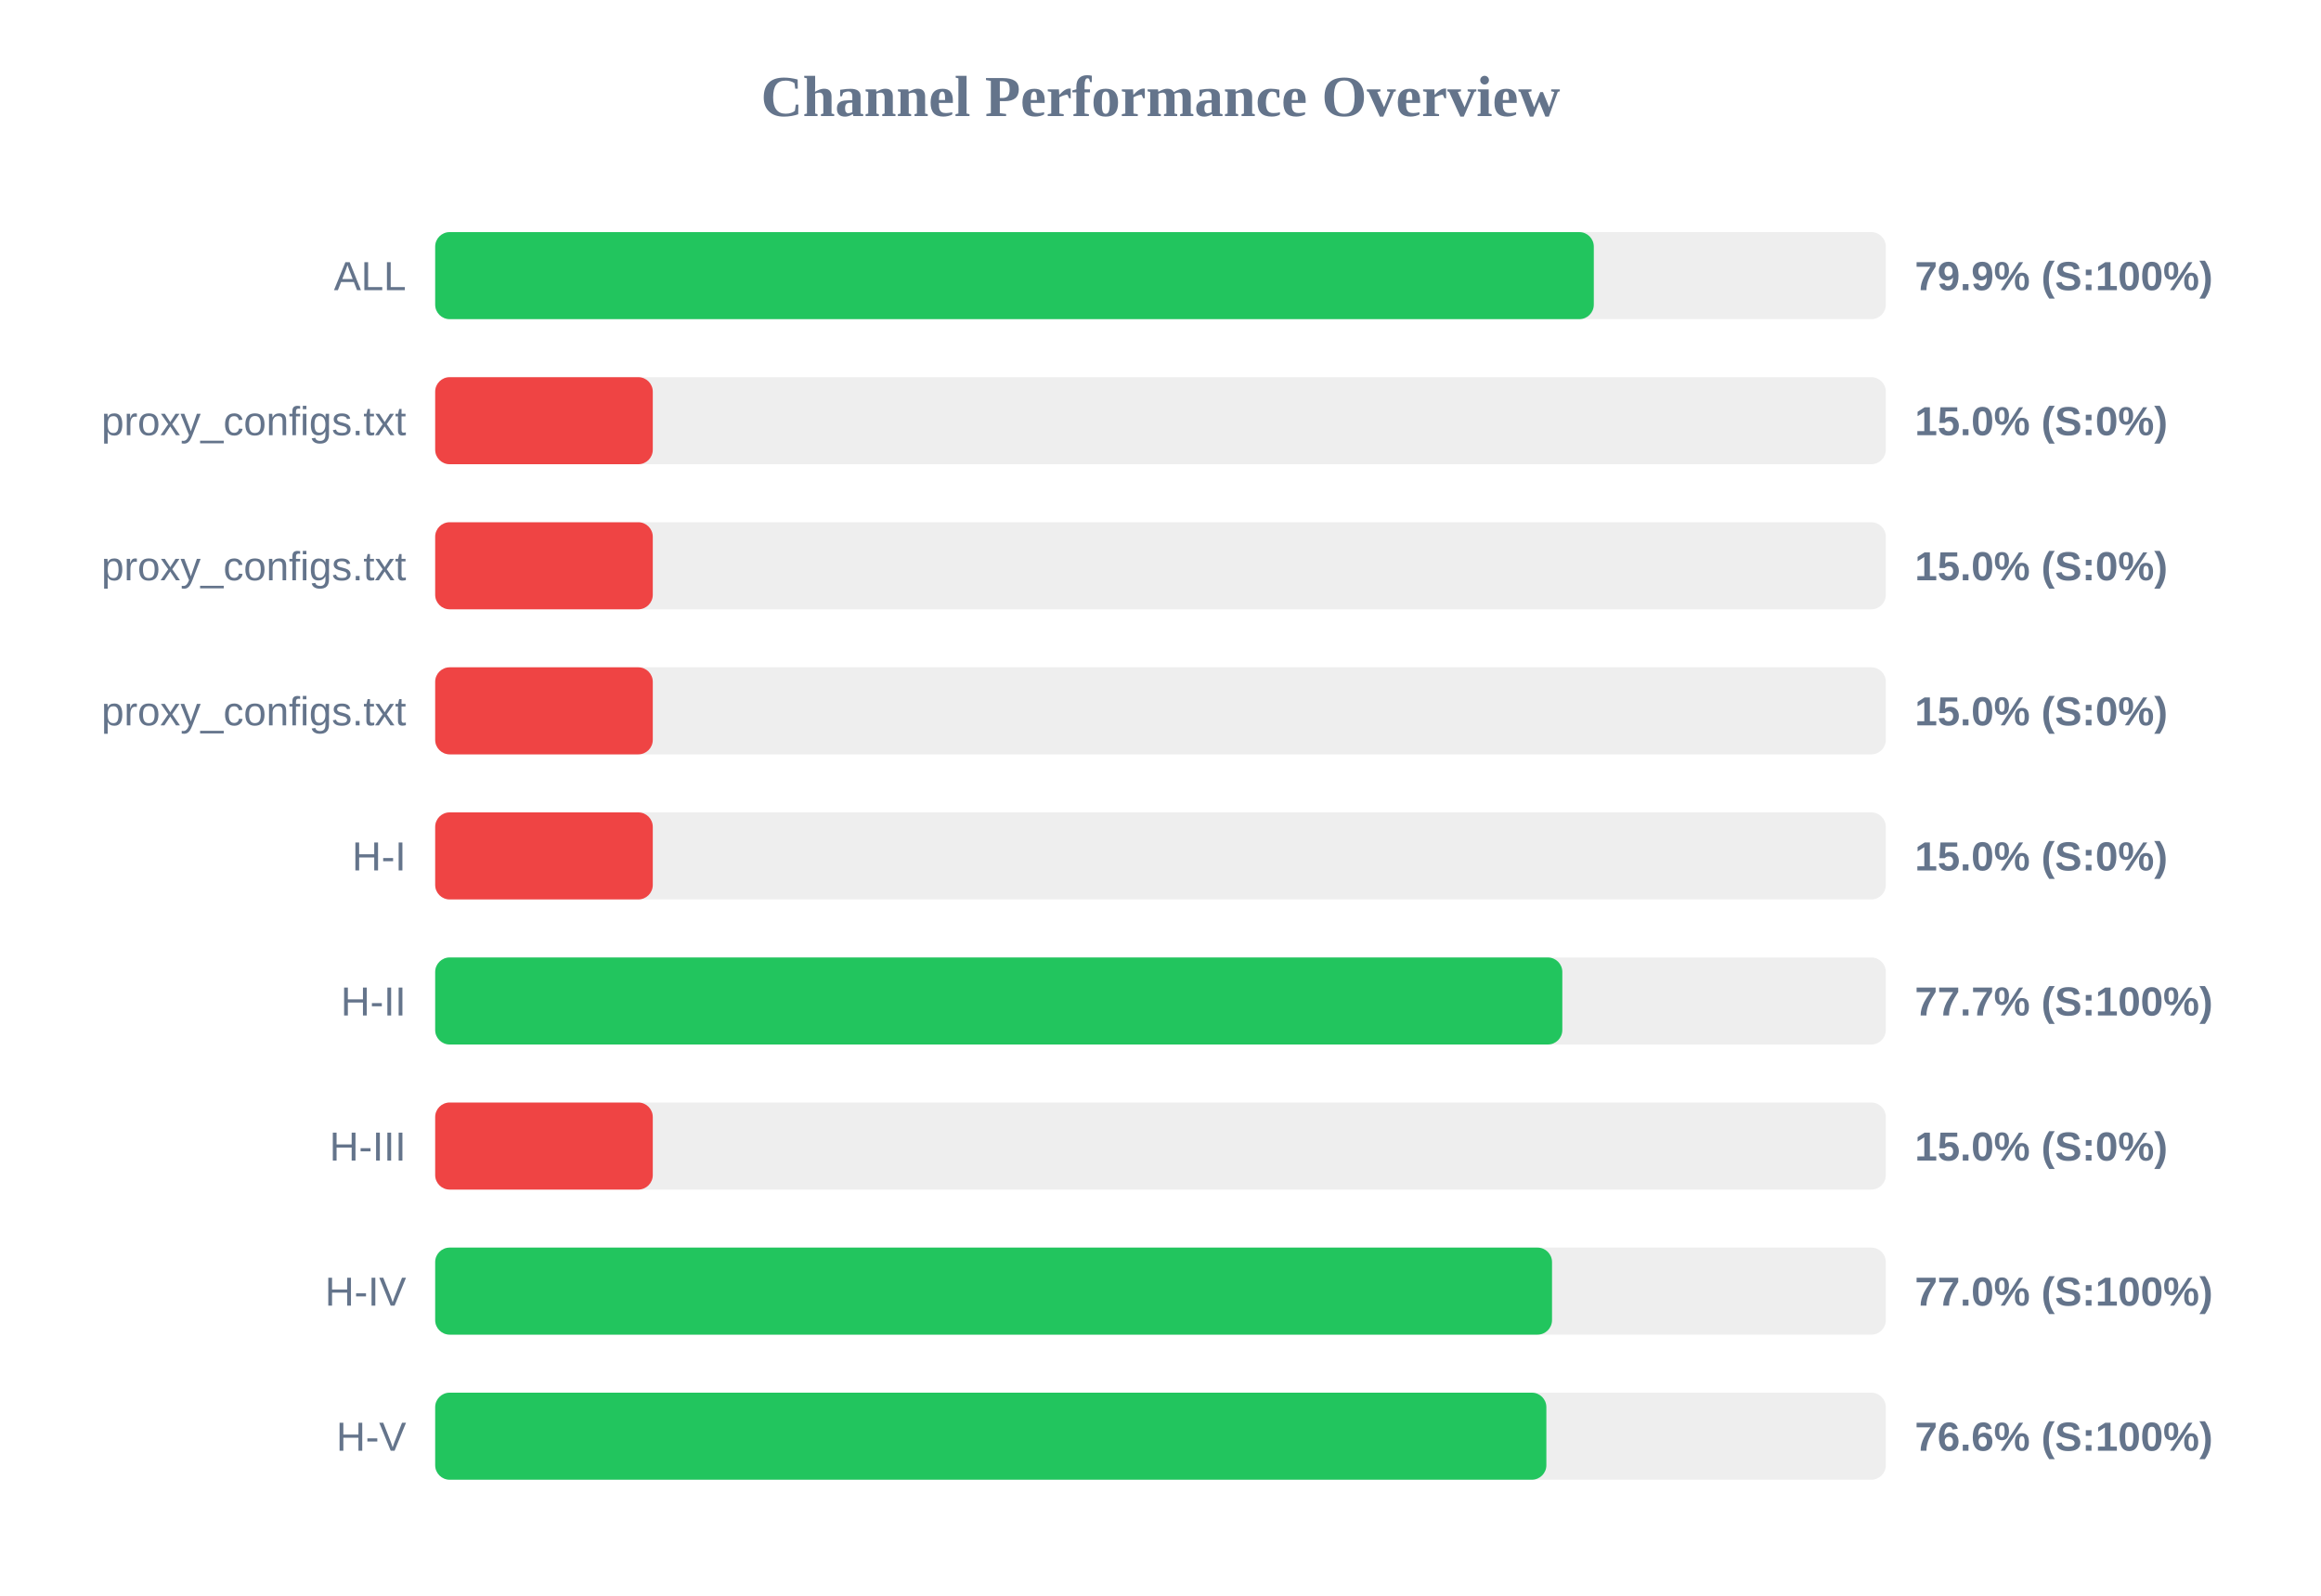
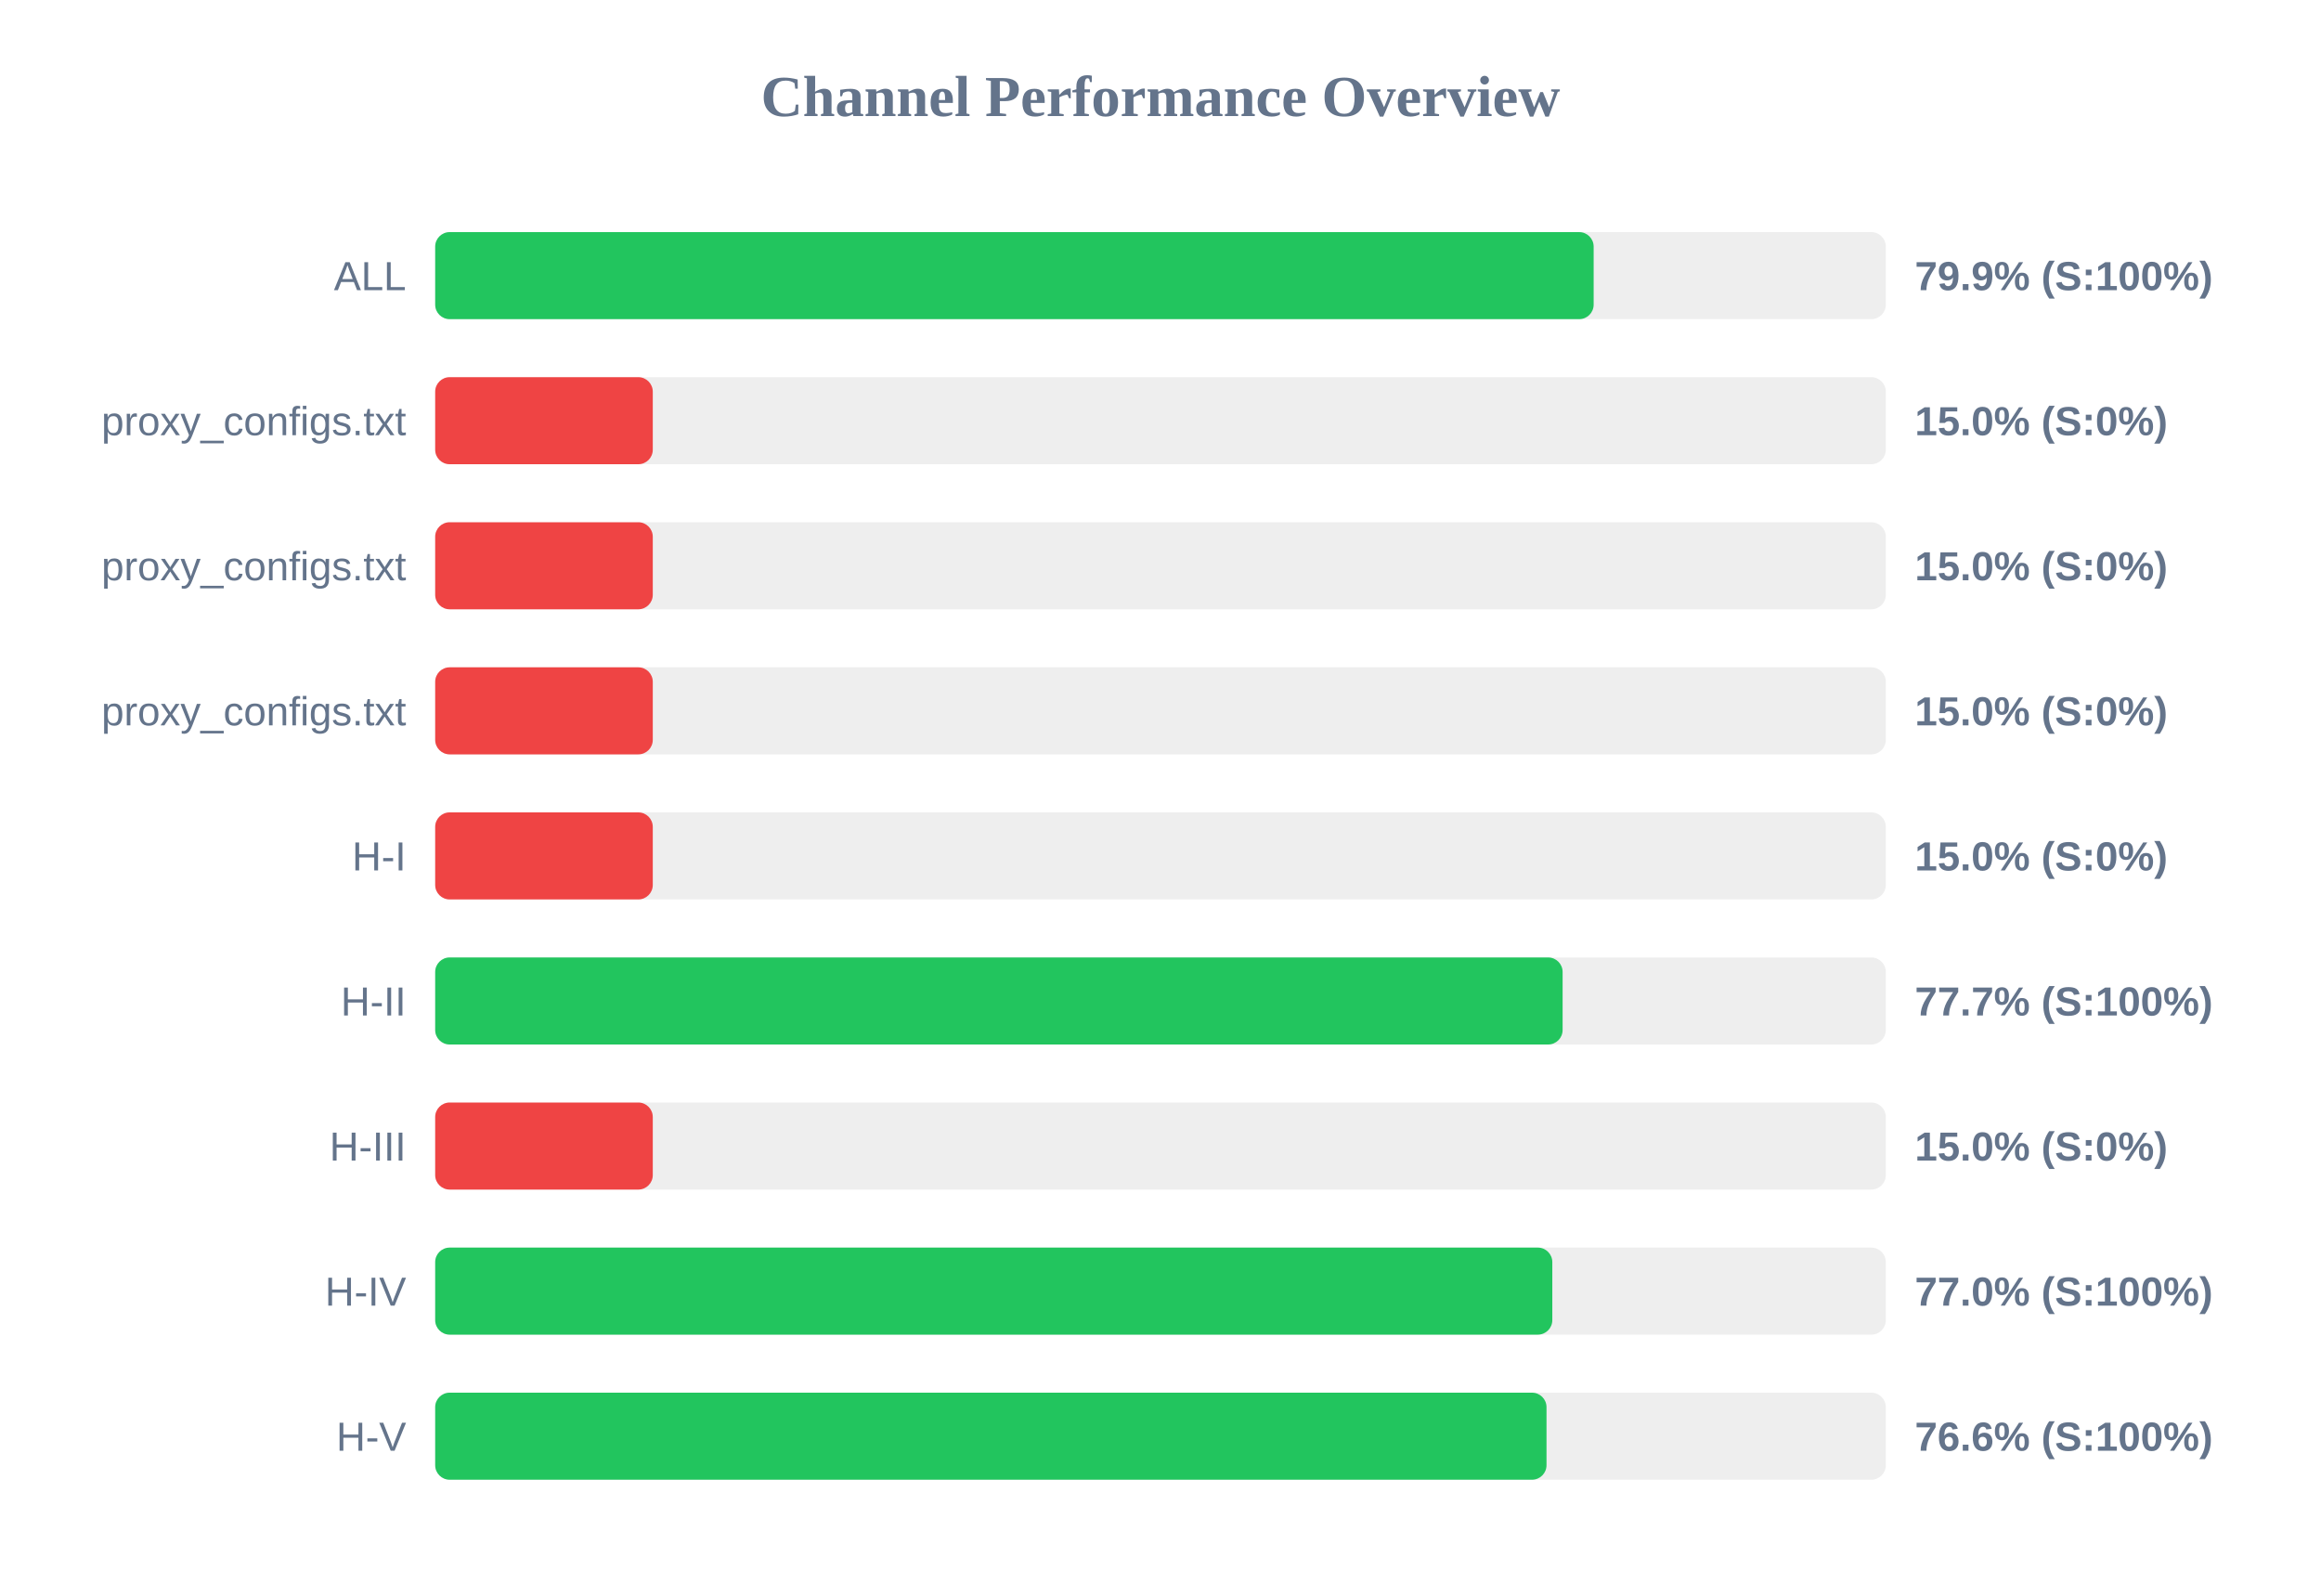
<svg xmlns="http://www.w3.org/2000/svg" width="800" height="550" version="1.1">
  <style>
        .row { font: 14px Arial; fill: #64748b; }
        .score { font: bold 14px Arial; fill: #64748b; }
    </style>
  <text x="400" y="40" text-anchor="middle" font-size="20px" font-weight="bold" fill="#64748b">Channel Performance Overview</text>
  <rect x="150" y="80" width="500" height="30" fill="#eee" rx="5" />
-   <rect x="150" y="80" width="399.35" height="30" fill="#22c55e" rx="5" />
+   <rect x="150" y="80" width="399.3" height="30" fill="#22c55e" rx="5" />
  <text x="140" y="100" text-anchor="end" class="row">ALL</text>
  <text x="660" y="100" text-anchor="start" class="score">79.9% (S:100%)</text>
  <rect x="150" y="130" width="500" height="30" fill="#eee" rx="5" />
  <rect x="150" y="130" width="75.0" height="30" fill="#ef4444" rx="5" />
  <text x="140" y="150" text-anchor="end" class="row">proxy_configs.txt</text>
  <text x="660" y="150" text-anchor="start" class="score">15.0% (S:0%)</text>
  <rect x="150" y="180" width="500" height="30" fill="#eee" rx="5" />
  <rect x="150" y="180" width="75.0" height="30" fill="#ef4444" rx="5" />
  <text x="140" y="200" text-anchor="end" class="row">proxy_configs.txt</text>
  <text x="660" y="200" text-anchor="start" class="score">15.0% (S:0%)</text>
  <rect x="150" y="230" width="500" height="30" fill="#eee" rx="5" />
  <rect x="150" y="230" width="75.0" height="30" fill="#ef4444" rx="5" />
  <text x="140" y="250" text-anchor="end" class="row">proxy_configs.txt</text>
  <text x="660" y="250" text-anchor="start" class="score">15.0% (S:0%)</text>
  <rect x="150" y="280" width="500" height="30" fill="#eee" rx="5" />
  <rect x="150" y="280" width="75.0" height="30" fill="#ef4444" rx="5" />
  <text x="140" y="300" text-anchor="end" class="row">H-I</text>
  <text x="660" y="300" text-anchor="start" class="score">15.0% (S:0%)</text>
  <rect x="150" y="330" width="500" height="30" fill="#eee" rx="5" />
-   <rect x="150" y="330" width="388.5" height="30" fill="#22c55e" rx="5" />
+   <rect x="150" y="330" width="388.6" height="30" fill="#22c55e" rx="5" />
  <text x="140" y="350" text-anchor="end" class="row">H-II</text>
  <text x="660" y="350" text-anchor="start" class="score">77.7% (S:100%)</text>
  <rect x="150" y="380" width="500" height="30" fill="#eee" rx="5" />
  <rect x="150" y="380" width="75.0" height="30" fill="#ef4444" rx="5" />
  <text x="140" y="400" text-anchor="end" class="row">H-III</text>
  <text x="660" y="400" text-anchor="start" class="score">15.0% (S:0%)</text>
  <rect x="150" y="430" width="500" height="30" fill="#eee" rx="5" />
-   <rect x="150" y="430" width="384.95" height="30" fill="#22c55e" rx="5" />
+   <rect x="150" y="430" width="385.05" height="30" fill="#22c55e" rx="5" />
  <text x="140" y="450" text-anchor="end" class="row">H-IV</text>
  <text x="660" y="450" text-anchor="start" class="score">77.0% (S:100%)</text>
  <rect x="150" y="480" width="500" height="30" fill="#eee" rx="5" />
-   <rect x="150" y="480" width="383.0" height="30" fill="#22c55e" rx="5" />
+   <rect x="150" y="480" width="383.05" height="30" fill="#22c55e" rx="5" />
  <text x="140" y="500" text-anchor="end" class="row">H-V</text>
  <text x="660" y="500" text-anchor="start" class="score">76.6% (S:100%)</text>
</svg>
